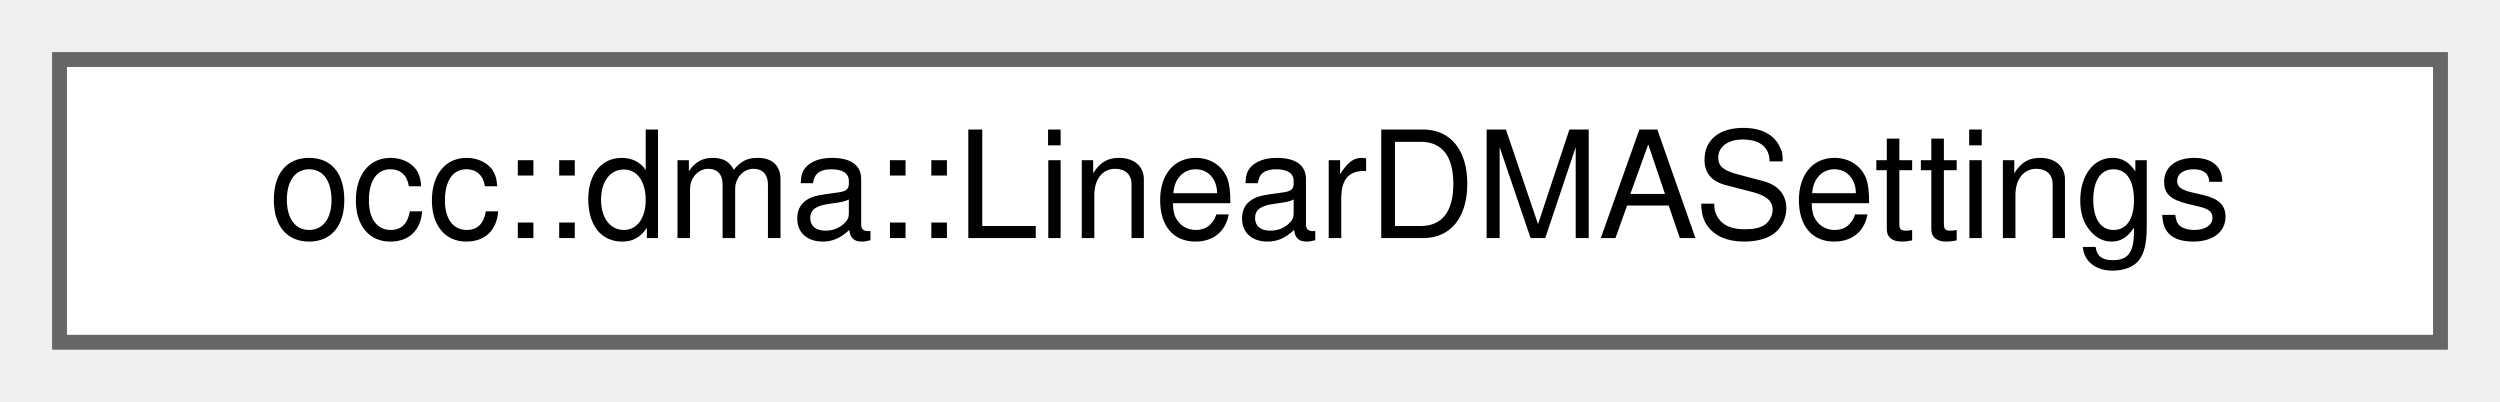
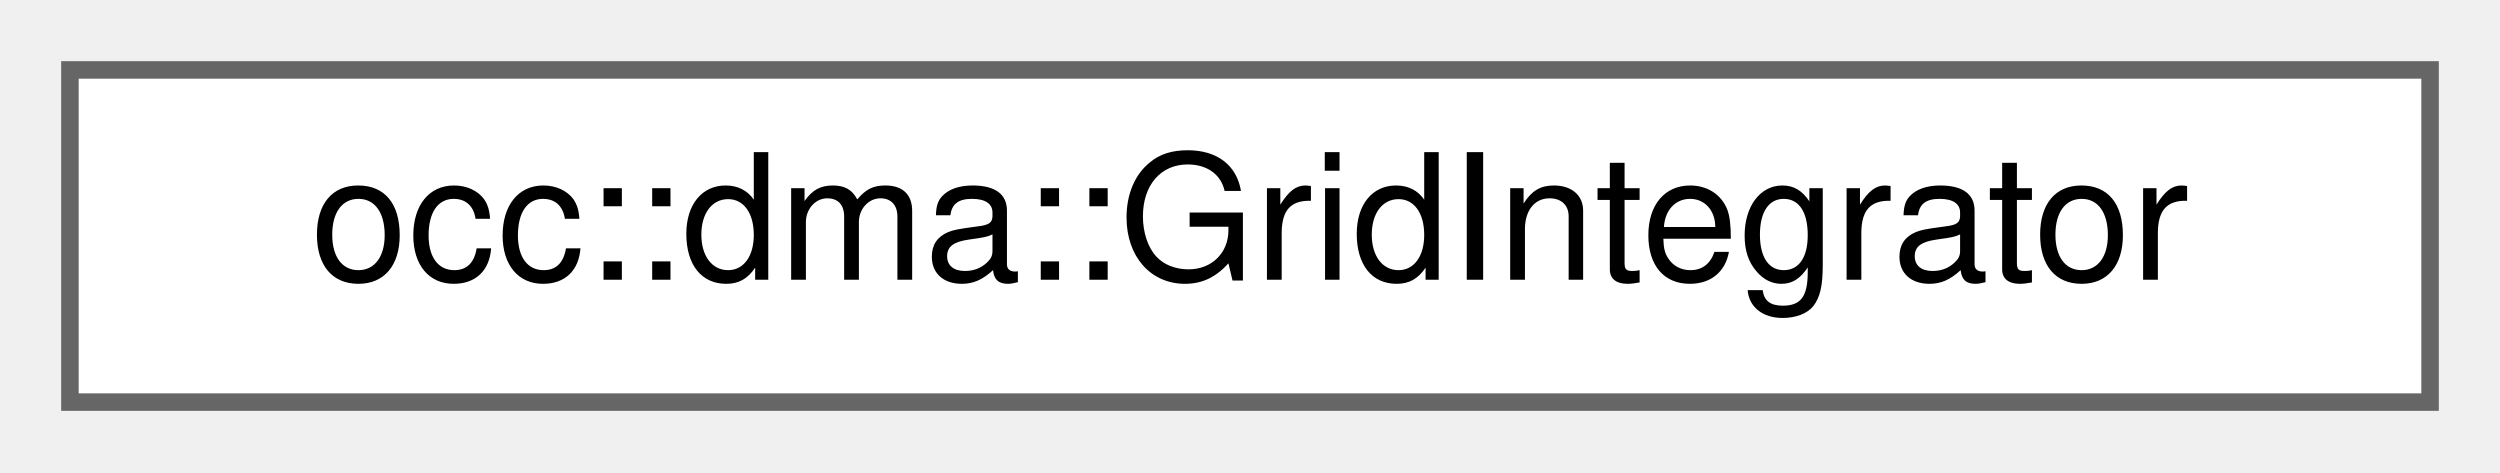
- <svg xmlns="http://www.w3.org/2000/svg" xmlns:xlink="http://www.w3.org/1999/xlink" width="168pt" height="27pt" viewBox="0.00 0.00 168.00 27.00">
+ <svg xmlns="http://www.w3.org/2000/svg" xmlns:xlink="http://www.w3.org/1999/xlink" width="143pt" height="27pt" viewBox="0.00 0.00 143.00 27.00">
  <g id="graph0" class="graph" transform="scale(1 1) rotate(0) translate(4 23)">
    <g id="Node000000" class="node">
      <g id="a_Node000000">
-         <a xlink:href="structocc_1_1dma_1_1LinearDMASettings.html" target="_top" xlink:title="Settings for linear multipole analysis.">
-           <polygon fill="white" stroke="#666666" points="160,-19 0,-19 0,0 160,0 160,-19" />
-           <text text-anchor="middle" x="80" y="-7" font-family="Helvetica,sans-Serif" font-size="10.00">occ::dma::LinearDMASettings</text>
+         <a xlink:href="classocc_1_1dma_1_1GridIntegrator.html" target="_top" xlink:title="Handles numerical integration on grids.">
+           <polygon fill="white" stroke="#666666" points="135,-19 0,-19 0,0 135,0 135,-19" />
+           <text text-anchor="middle" x="67.5" y="-7" font-family="Helvetica,sans-Serif" font-size="10.00">occ::dma::GridIntegrator</text>
        </a>
      </g>
    </g>
  </g>
</svg>
